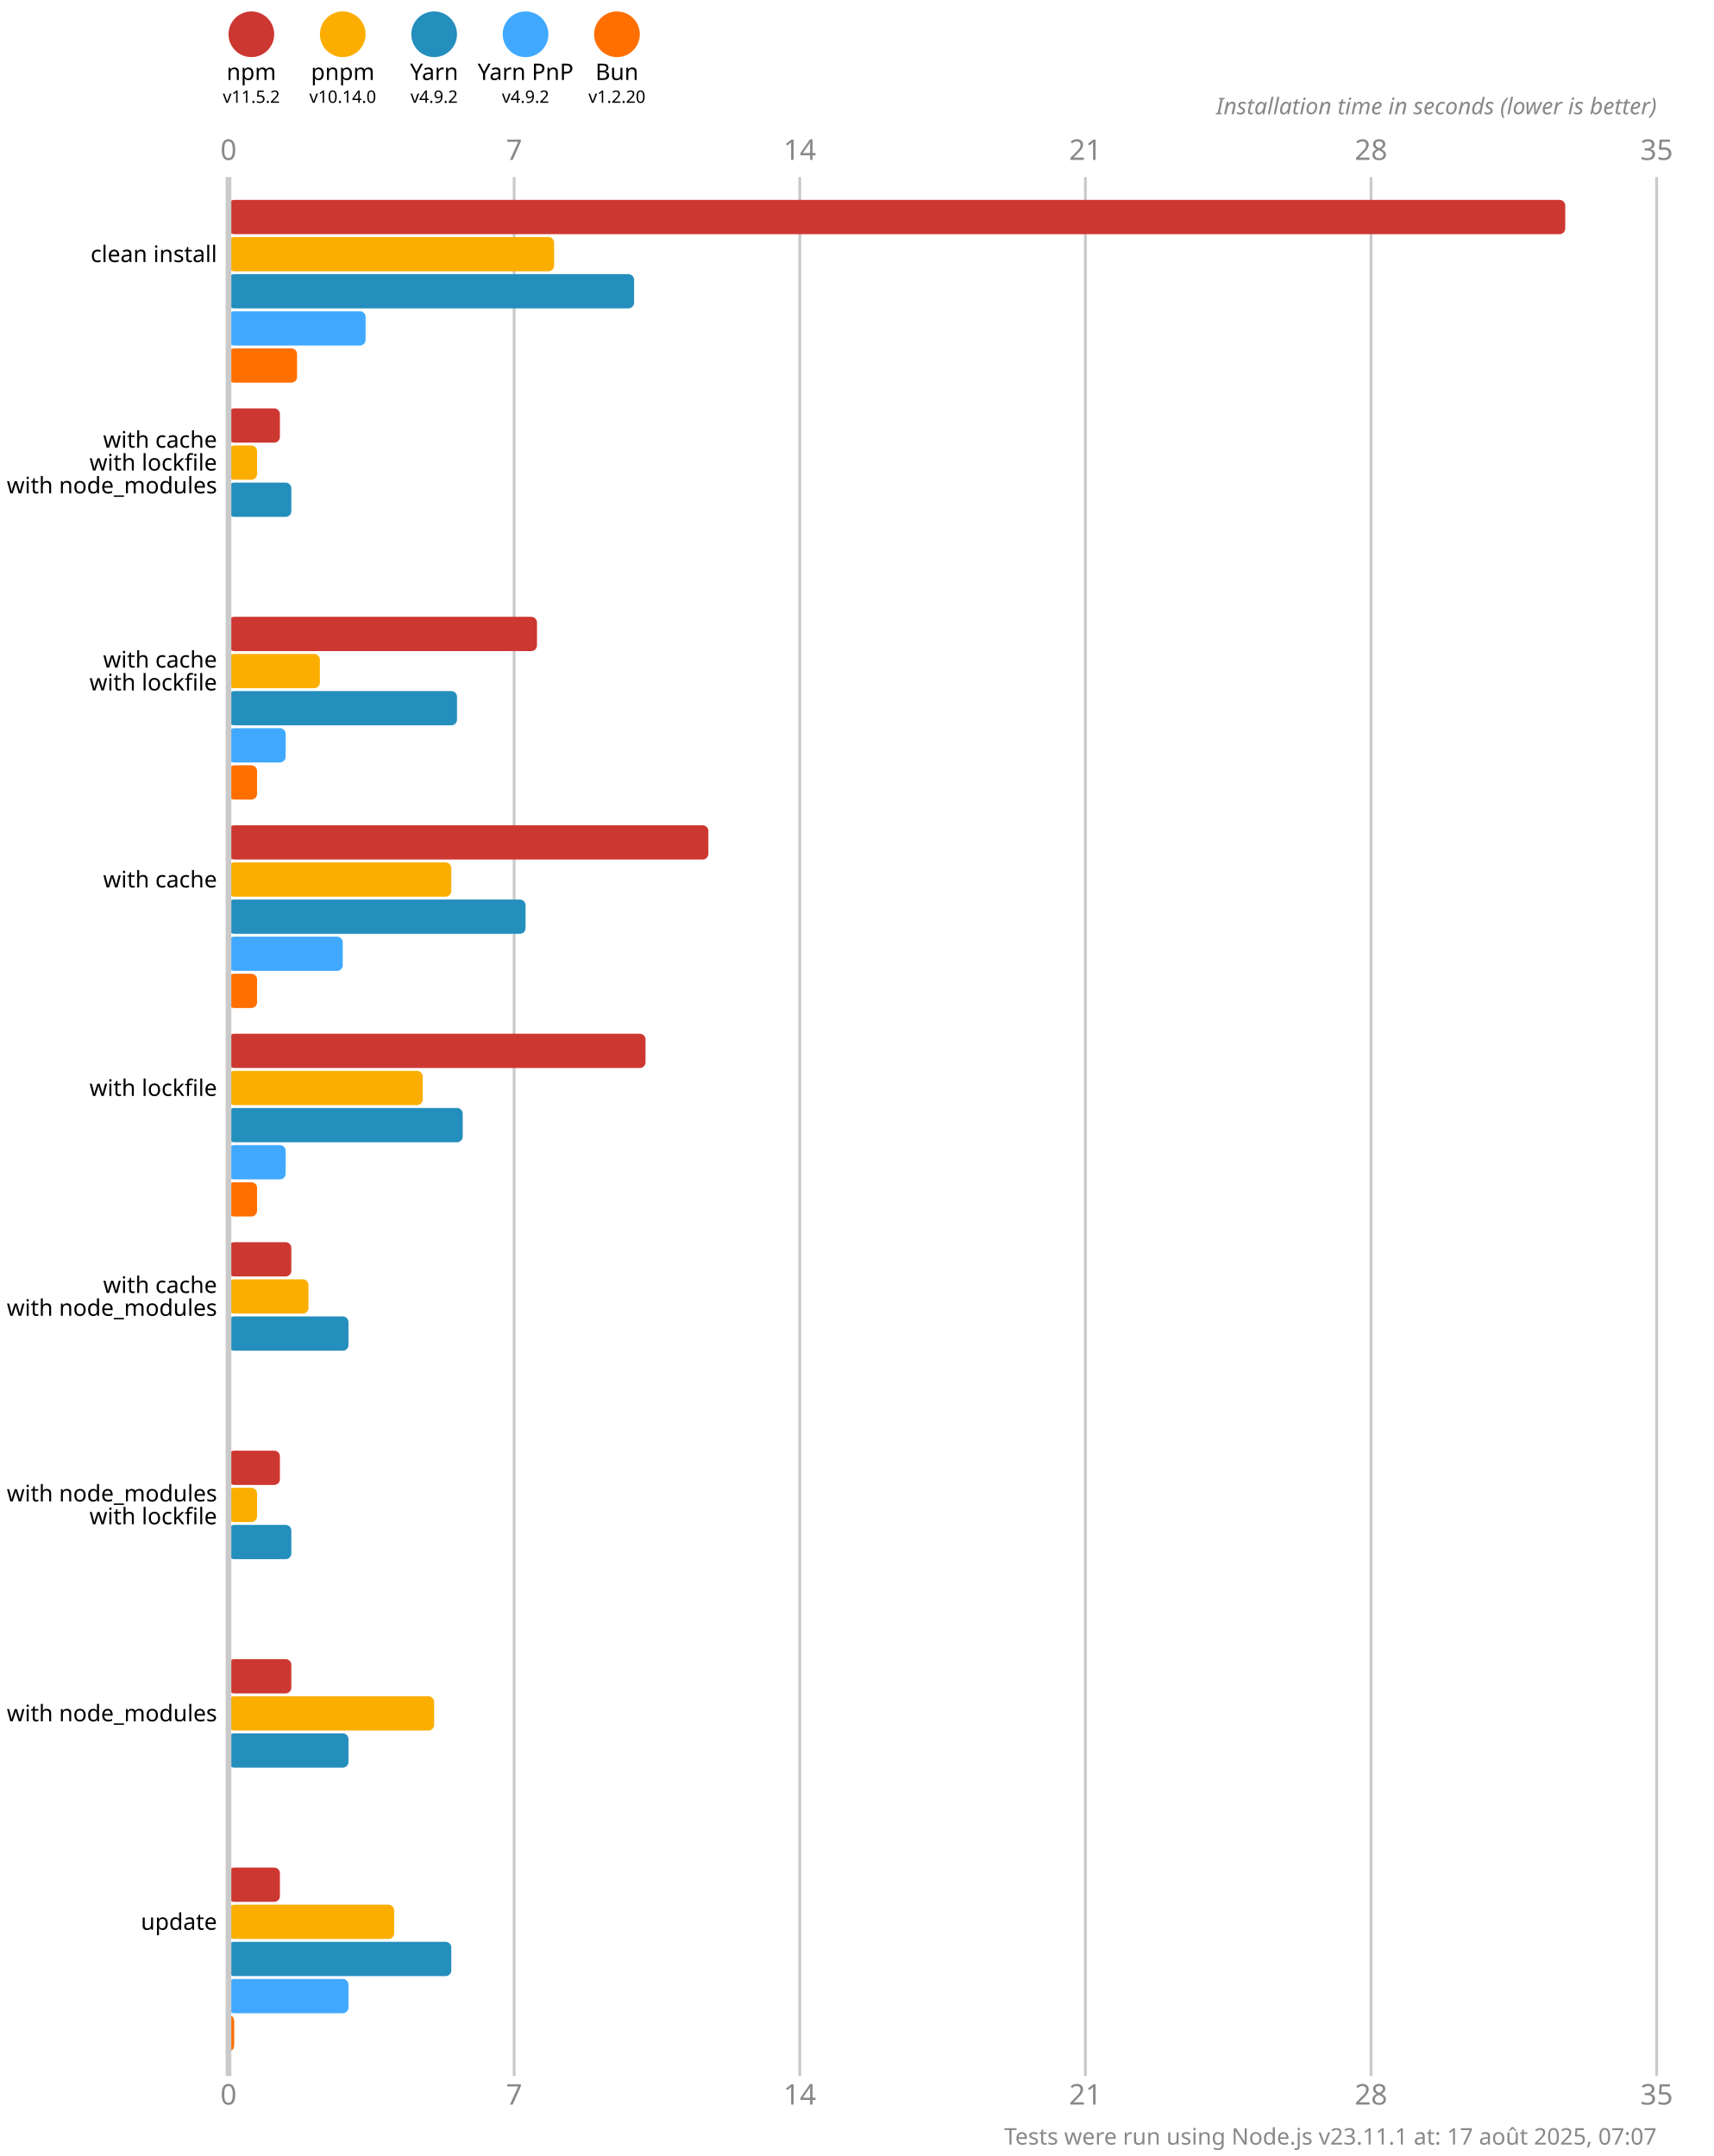
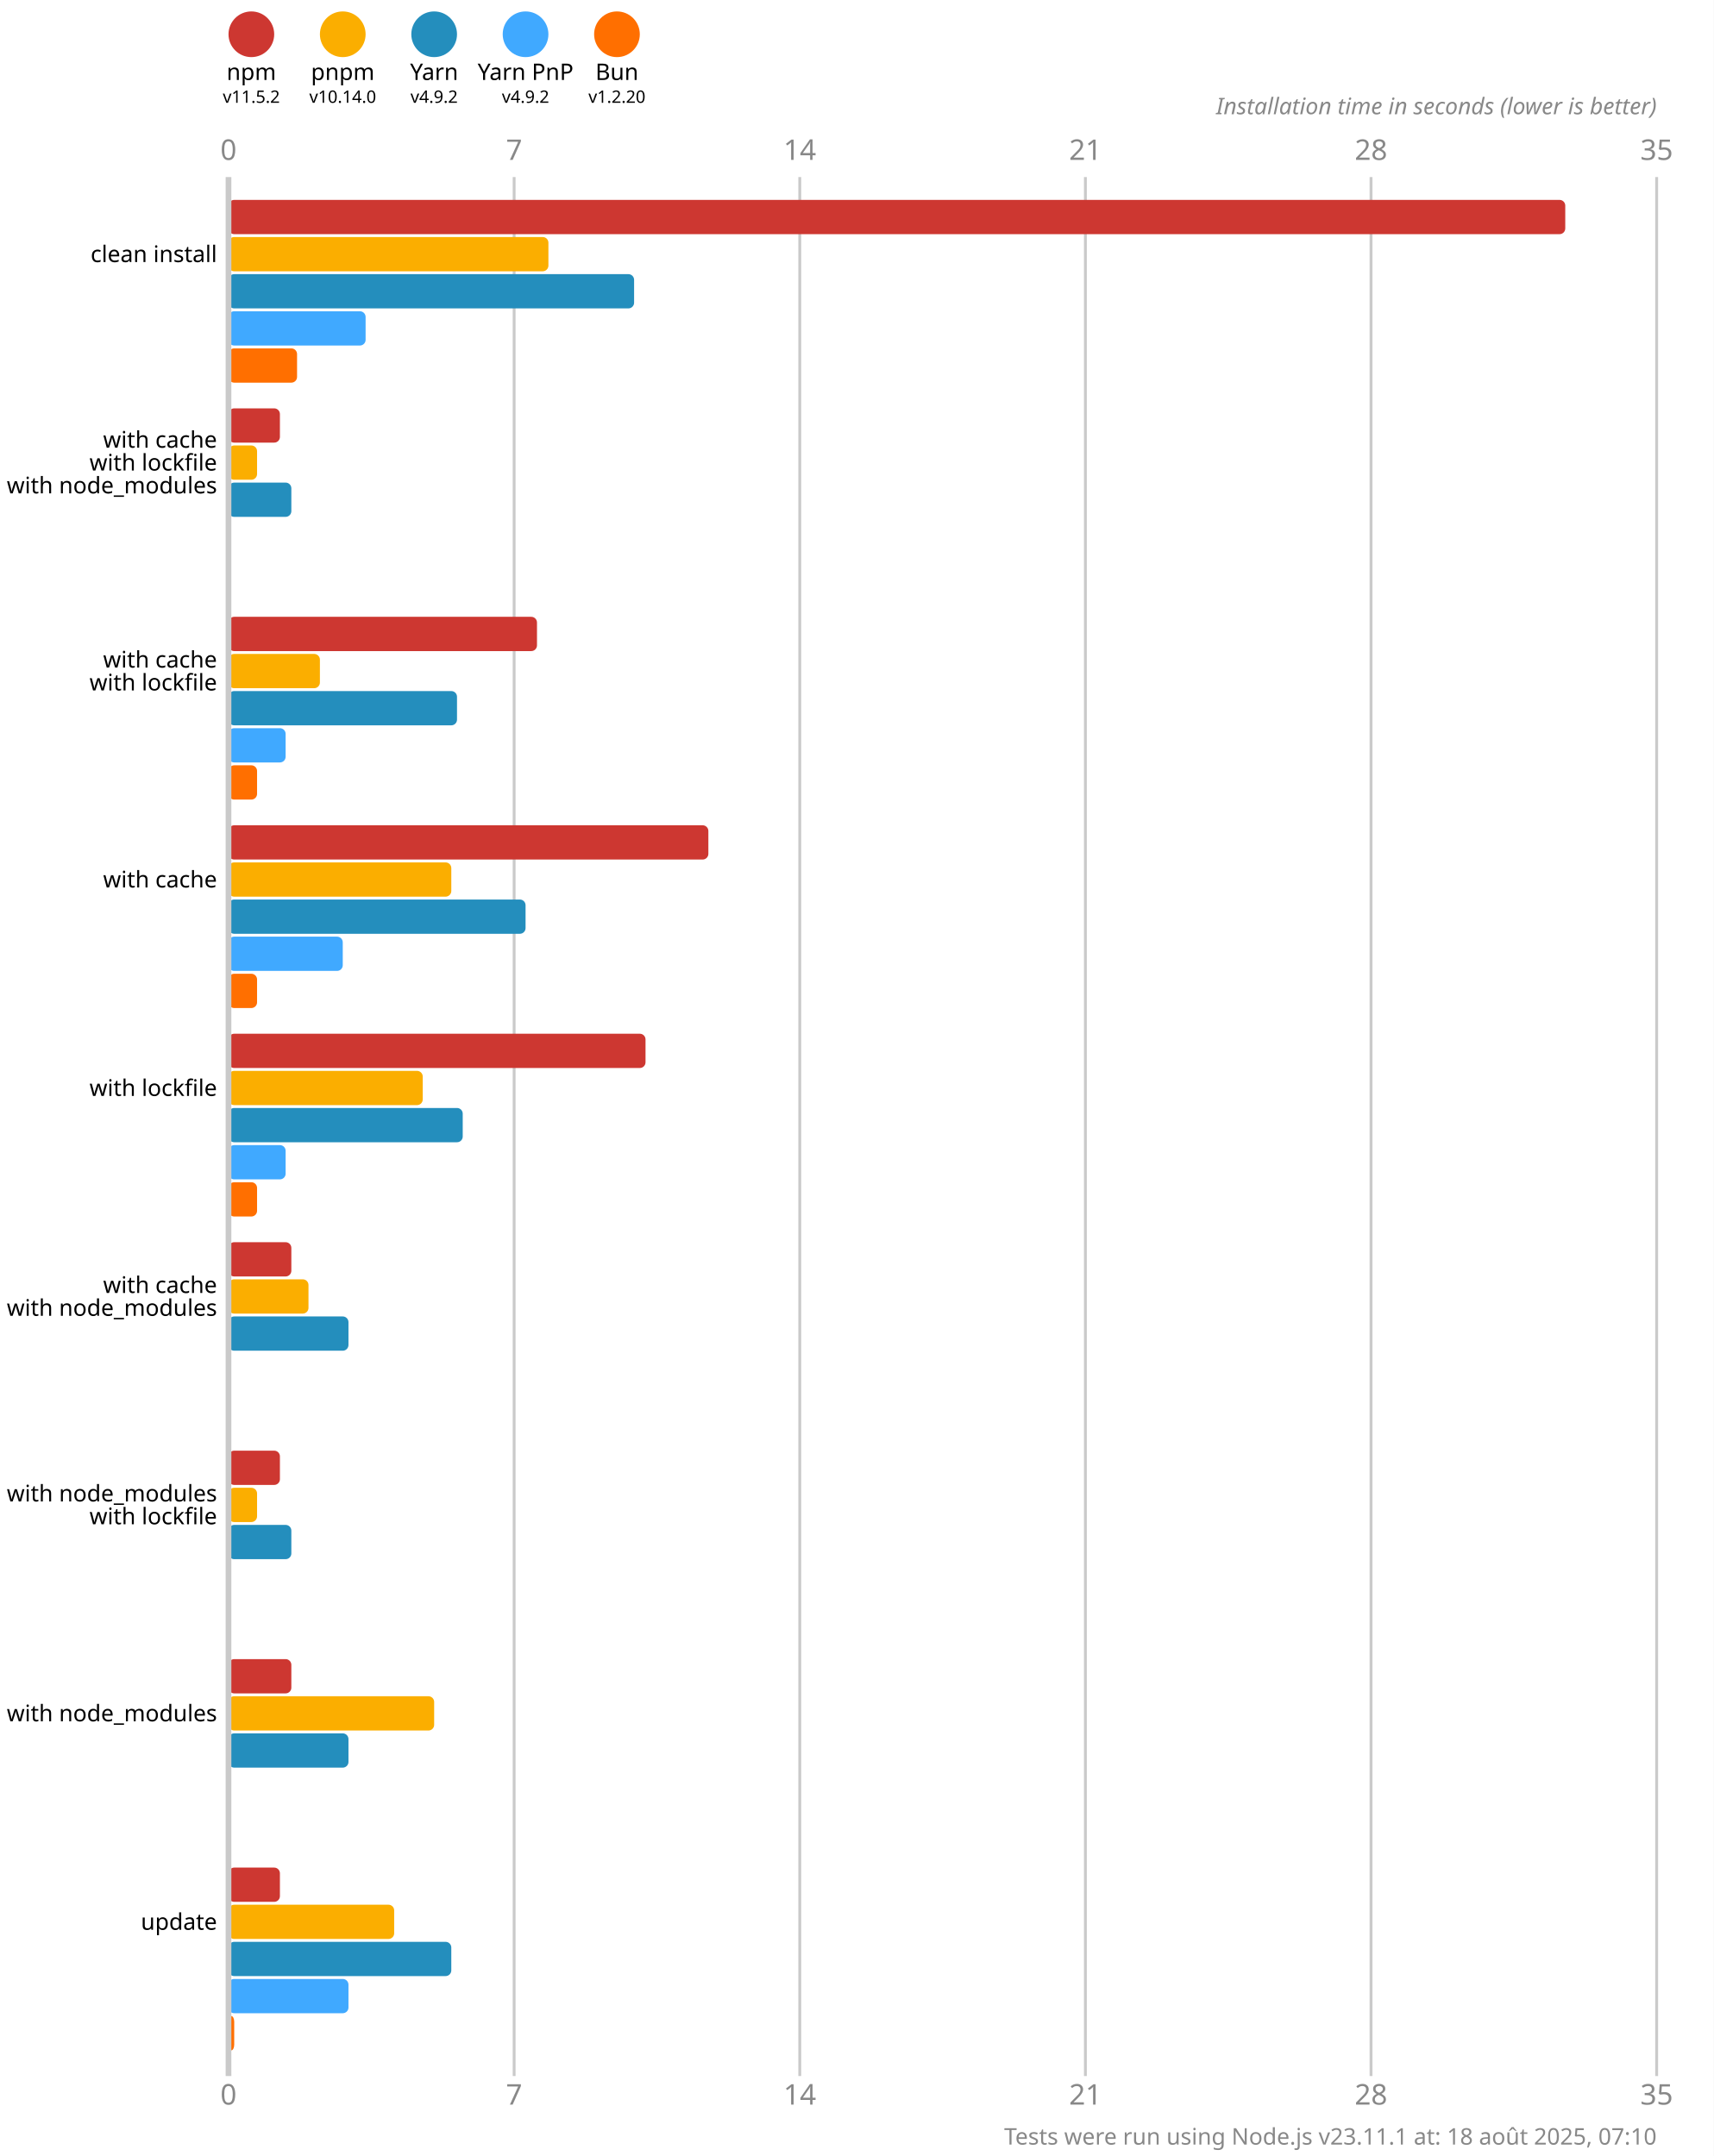
<svg xmlns="http://www.w3.org/2000/svg" version="1.1" viewBox="0 0 300 377.5">
  <style>
    .font { font-family: sans-serif; }
    .s3 { font-size: 3px; }
    .s4 { font-size: 4px; }
    .s5 { font-size: 5px; }
    .line { stroke: #cacaca; }
    .width { stroke-width: 0.5; }
    .text { fill: #888; }
  </style>
  <rect x="0" y="0" width="300" height="377.5" fill="#fff" />
  <circle cx="44" cy="6" r="4" fill="#cd3731" />
  <text x="44" y="14" class="font s4" text-anchor="middle">npm</text>
  <text x="44" y="18" class="font s3" text-anchor="middle">v11.5.2</text>
  <circle cx="60" cy="6" r="4" fill="#fbae00" />
  <text x="60" y="14" class="font s4" text-anchor="middle">pnpm</text>
  <text x="60" y="18" class="font s3" text-anchor="middle">v10.14.0</text>
  <circle cx="76" cy="6" r="4" fill="#248ebd" />
  <text x="76" y="14" class="font s4" text-anchor="middle">Yarn</text>
  <text x="76" y="18" class="font s3" text-anchor="middle">v4.9.2</text>
  <circle cx="92" cy="6" r="4" fill="#40a9ff" />
  <text x="92" y="14" class="font s4" text-anchor="middle">Yarn PnP</text>
  <text x="92" y="18" class="font s3" text-anchor="middle">v4.9.2</text>
  <circle cx="108" cy="6" r="4" fill="#ff6f00" />
  <text x="108" y="14" class="font s4" text-anchor="middle">Bun</text>
  <text x="108" y="18" class="font s3" text-anchor="middle">v1.2.20</text>
  <text x="40" y="28" class="font s5 text" text-anchor="middle">0</text>
  <text x="40" y="368.5" class="font s5 text" text-anchor="middle">0</text>
  <line x1="90" y1="31" x2="90" y2="363.5" class="line width" />
  <text x="90" y="28" class="font s5 text" text-anchor="middle">7</text>
  <text x="90" y="368.5" class="font s5 text" text-anchor="middle">7</text>
  <line x1="140" y1="31" x2="140" y2="363.5" class="line width" />
  <text x="140" y="28" class="font s5 text" text-anchor="middle">14</text>
  <text x="140" y="368.5" class="font s5 text" text-anchor="middle">14</text>
  <line x1="190" y1="31" x2="190" y2="363.5" class="line width" />
  <text x="190" y="28" class="font s5 text" text-anchor="middle">21</text>
  <text x="190" y="368.5" class="font s5 text" text-anchor="middle">21</text>
  <line x1="240" y1="31" x2="240" y2="363.5" class="line width" />
  <text x="240" y="28" class="font s5 text" text-anchor="middle">28</text>
  <text x="240" y="368.5" class="font s5 text" text-anchor="middle">28</text>
  <line x1="290" y1="31" x2="290" y2="363.5" class="line width" />
  <text x="290" y="28" class="font s5 text" text-anchor="middle">35</text>
  <text x="290" y="368.5" class="font s5 text" text-anchor="middle">35</text>
  <text x="290" y="20" class="font s4 text" font-style="italic" text-anchor="end">Installation time in seconds (lower is better)</text>
  <rect x="40" y="35" width="234" height="6" fill="#cd3731" rx="1" ry="1" />
-   <rect x="40" y="41.5" width="57" height="6" fill="#fbae00" rx="1" ry="1" />
+   <rect x="40" y="41.5" width="56" height="6" fill="#fbae00" rx="1" ry="1" />
  <rect x="40" y="48" width="71" height="6" fill="#248ebd" rx="1" ry="1" />
  <rect x="40" y="54.5" width="24" height="6" fill="#40a9ff" rx="1" ry="1" />
  <rect x="40" y="61" width="12" height="6" fill="#ff6f00" rx="1" ry="1" />
  <rect x="40" y="71.5" width="9" height="6" fill="#cd3731" rx="1" ry="1" />
  <rect x="40" y="78" width="5" height="6" fill="#fbae00" rx="1" ry="1" />
  <rect x="40" y="84.5" width="11" height="6" fill="#248ebd" rx="1" ry="1" />
  <rect x="40" y="91" width="0" height="6" fill="#40a9ff" rx="1" ry="1" />
  <rect x="40" y="97.5" width="0" height="6" fill="#ff6f00" rx="1" ry="1" />
  <rect x="40" y="108" width="54" height="6" fill="#cd3731" rx="1" ry="1" />
  <rect x="40" y="114.5" width="16" height="6" fill="#fbae00" rx="1" ry="1" />
  <rect x="40" y="121" width="40" height="6" fill="#248ebd" rx="1" ry="1" />
  <rect x="40" y="127.5" width="10" height="6" fill="#40a9ff" rx="1" ry="1" />
  <rect x="40" y="134" width="5" height="6" fill="#ff6f00" rx="1" ry="1" />
  <rect x="40" y="144.5" width="84" height="6" fill="#cd3731" rx="1" ry="1" />
  <rect x="40" y="151" width="39" height="6" fill="#fbae00" rx="1" ry="1" />
  <rect x="40" y="157.5" width="52" height="6" fill="#248ebd" rx="1" ry="1" />
  <rect x="40" y="164" width="20" height="6" fill="#40a9ff" rx="1" ry="1" />
  <rect x="40" y="170.5" width="5" height="6" fill="#ff6f00" rx="1" ry="1" />
  <rect x="40" y="181" width="73" height="6" fill="#cd3731" rx="1" ry="1" />
  <rect x="40" y="187.5" width="34" height="6" fill="#fbae00" rx="1" ry="1" />
  <rect x="40" y="194" width="41" height="6" fill="#248ebd" rx="1" ry="1" />
  <rect x="40" y="200.5" width="10" height="6" fill="#40a9ff" rx="1" ry="1" />
  <rect x="40" y="207" width="5" height="6" fill="#ff6f00" rx="1" ry="1" />
  <rect x="40" y="217.5" width="11" height="6" fill="#cd3731" rx="1" ry="1" />
  <rect x="40" y="224" width="14" height="6" fill="#fbae00" rx="1" ry="1" />
  <rect x="40" y="230.5" width="21" height="6" fill="#248ebd" rx="1" ry="1" />
  <rect x="40" y="237" width="0" height="6" fill="#40a9ff" rx="1" ry="1" />
  <rect x="40" y="243.5" width="0" height="6" fill="#ff6f00" rx="1" ry="1" />
  <rect x="40" y="254" width="9" height="6" fill="#cd3731" rx="1" ry="1" />
  <rect x="40" y="260.5" width="5" height="6" fill="#fbae00" rx="1" ry="1" />
  <rect x="40" y="267" width="11" height="6" fill="#248ebd" rx="1" ry="1" />
  <rect x="40" y="273.5" width="0" height="6" fill="#40a9ff" rx="1" ry="1" />
  <rect x="40" y="280" width="0" height="6" fill="#ff6f00" rx="1" ry="1" />
  <rect x="40" y="290.5" width="11" height="6" fill="#cd3731" rx="1" ry="1" />
  <rect x="40" y="297" width="36" height="6" fill="#fbae00" rx="1" ry="1" />
  <rect x="40" y="303.5" width="21" height="6" fill="#248ebd" rx="1" ry="1" />
  <rect x="40" y="310" width="0" height="6" fill="#40a9ff" rx="1" ry="1" />
  <rect x="40" y="316.5" width="0" height="6" fill="#ff6f00" rx="1" ry="1" />
  <rect x="40" y="327" width="9" height="6" fill="#cd3731" rx="1" ry="1" />
  <rect x="40" y="333.5" width="29" height="6" fill="#fbae00" rx="1" ry="1" />
  <rect x="40" y="340" width="39" height="6" fill="#248ebd" rx="1" ry="1" />
  <rect x="40" y="346.5" width="21" height="6" fill="#40a9ff" rx="1" ry="1" />
  <rect x="40" y="353" width="1" height="6" fill="#ff6f00" rx="1" ry="1" />
  <line x1="40" y1="31" x2="40" y2="363.5" class="line" />
  <text x="38" y="44.5" class="font s4" dominant-baseline="middle" text-anchor="end">clean install</text>
  <text x="38" y="77" class="font s4" dominant-baseline="middle" text-anchor="end">with cache</text>
  <text x="38" y="81" class="font s4" dominant-baseline="middle" text-anchor="end">with lockfile</text>
  <text x="38" y="85" class="font s4" dominant-baseline="middle" text-anchor="end">with node_modules</text>
  <text x="38" y="115.5" class="font s4" dominant-baseline="middle" text-anchor="end">with cache</text>
  <text x="38" y="119.5" class="font s4" dominant-baseline="middle" text-anchor="end">with lockfile</text>
  <text x="38" y="154" class="font s4" dominant-baseline="middle" text-anchor="end">with cache</text>
  <text x="38" y="190.5" class="font s4" dominant-baseline="middle" text-anchor="end">with lockfile</text>
  <text x="38" y="225" class="font s4" dominant-baseline="middle" text-anchor="end">with cache</text>
  <text x="38" y="229" class="font s4" dominant-baseline="middle" text-anchor="end">with node_modules</text>
  <text x="38" y="261.5" class="font s4" dominant-baseline="middle" text-anchor="end">with node_modules</text>
  <text x="38" y="265.5" class="font s4" dominant-baseline="middle" text-anchor="end">with lockfile</text>
  <text x="38" y="300" class="font s4" dominant-baseline="middle" text-anchor="end">with node_modules</text>
  <text x="38" y="336.5" class="font s4" dominant-baseline="middle" text-anchor="end">update</text>
-   <text x="290" y="375.5" class="font s4 text" text-anchor="end">Tests were run using Node.js v23.11.1 at: 17 août 2025, 07:07</text>
+   <text x="290" y="375.5" class="font s4 text" text-anchor="end">Tests were run using Node.js v23.11.1 at: 18 août 2025, 07:10</text>
</svg>
